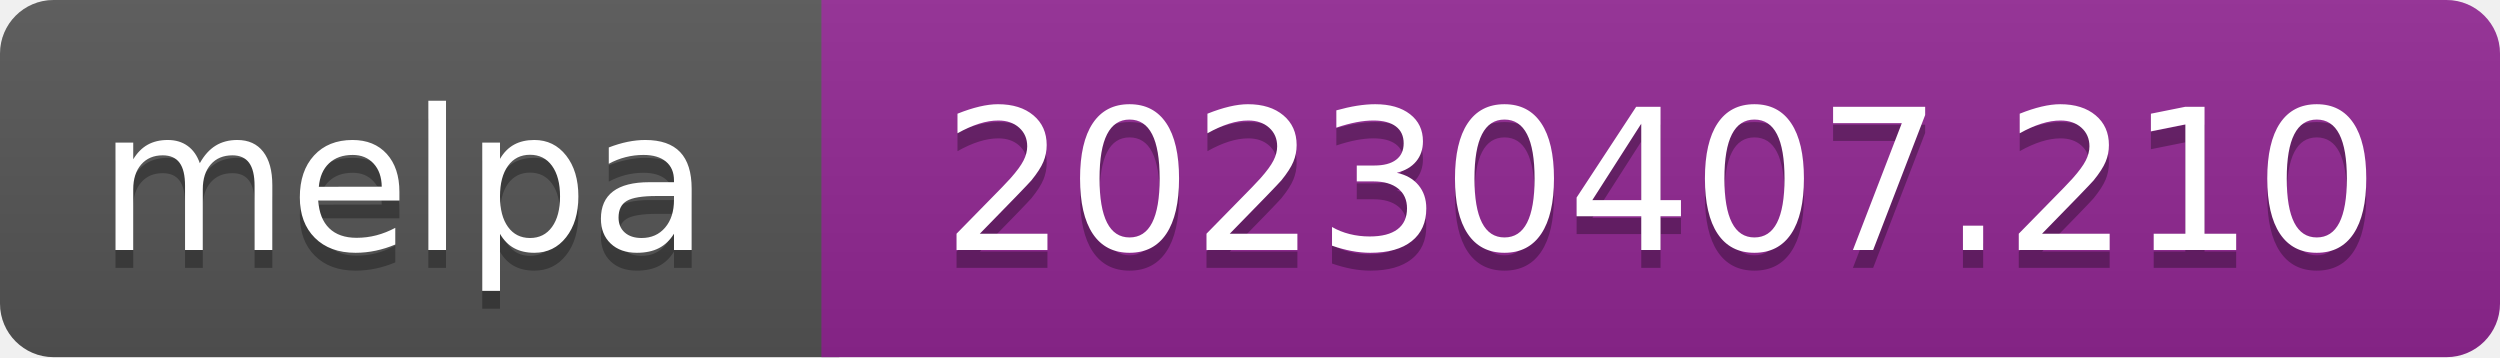
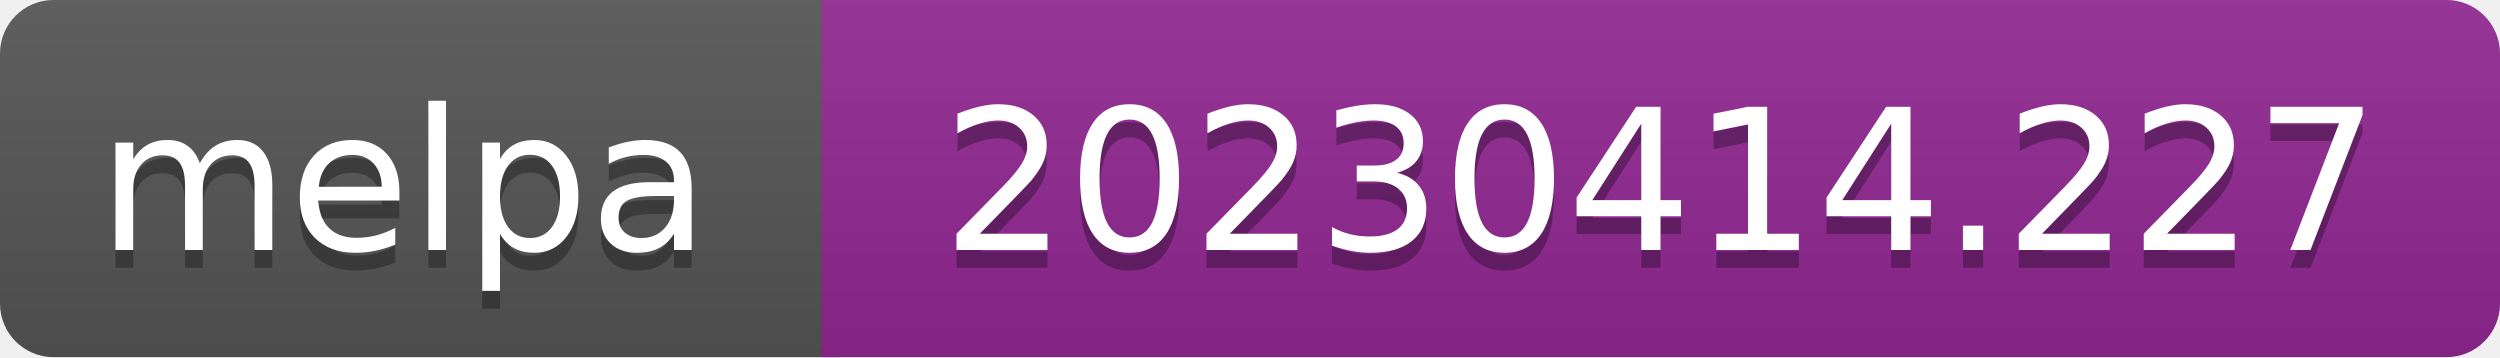
- <svg xmlns="http://www.w3.org/2000/svg" width="140" height="20" role="img" aria-label="melpa: 20230407.210">
+ <svg xmlns="http://www.w3.org/2000/svg" width="140" height="20" role="img" aria-label="melpa: 20230414.227">
  <linearGradient id="s" x2="0" y2="100%">
    <stop offset="0" stop-color="#bbb" stop-opacity=".1" />
    <stop offset="1" stop-opacity=".1" />
  </linearGradient>
  <clipPath id="r">
    <rect width="140" height="20" rx="3" fill="#fff" />
  </clipPath>
  <g clip-path="url(#r)">
    <rect width="47" height="20" fill="#555" />
    <rect x="46" width="140" height="20" fill="#922793" />
    <rect width="140" height="20" fill="url(#s)" />
  </g>
  <g fill="#fff" text-anchor="middle" font-family="Verdana,Geneva,DejaVu Sans,sans-serif" font-size="110" text-rendering="geometricPrecision">
    <text aria-hidden="true" x="226" y="150" fill="#010101" fill-opacity=".3" transform="scale(.1)" textLength="343">melpa</text>
    <text x="226" y="140" transform="scale(.1)" fill="#fff" textLength="343">melpa</text>
-     <text aria-hidden="true" x="930" y="150" fill="#010101" fill-opacity=".3" transform="scale(.1)" textLength="805">20230407.210</text>
-     <text x="930" y="140" transform="scale(.1)" fill="#fff" textLength="805">20230407.210</text>
+     <text aria-hidden="true" x="930" y="150" fill="#010101" fill-opacity=".3" transform="scale(.1)" textLength="805">20230414.227</text>
+     <text x="930" y="140" transform="scale(.1)" fill="#fff" textLength="805">20230414.227</text>
  </g>
</svg>
